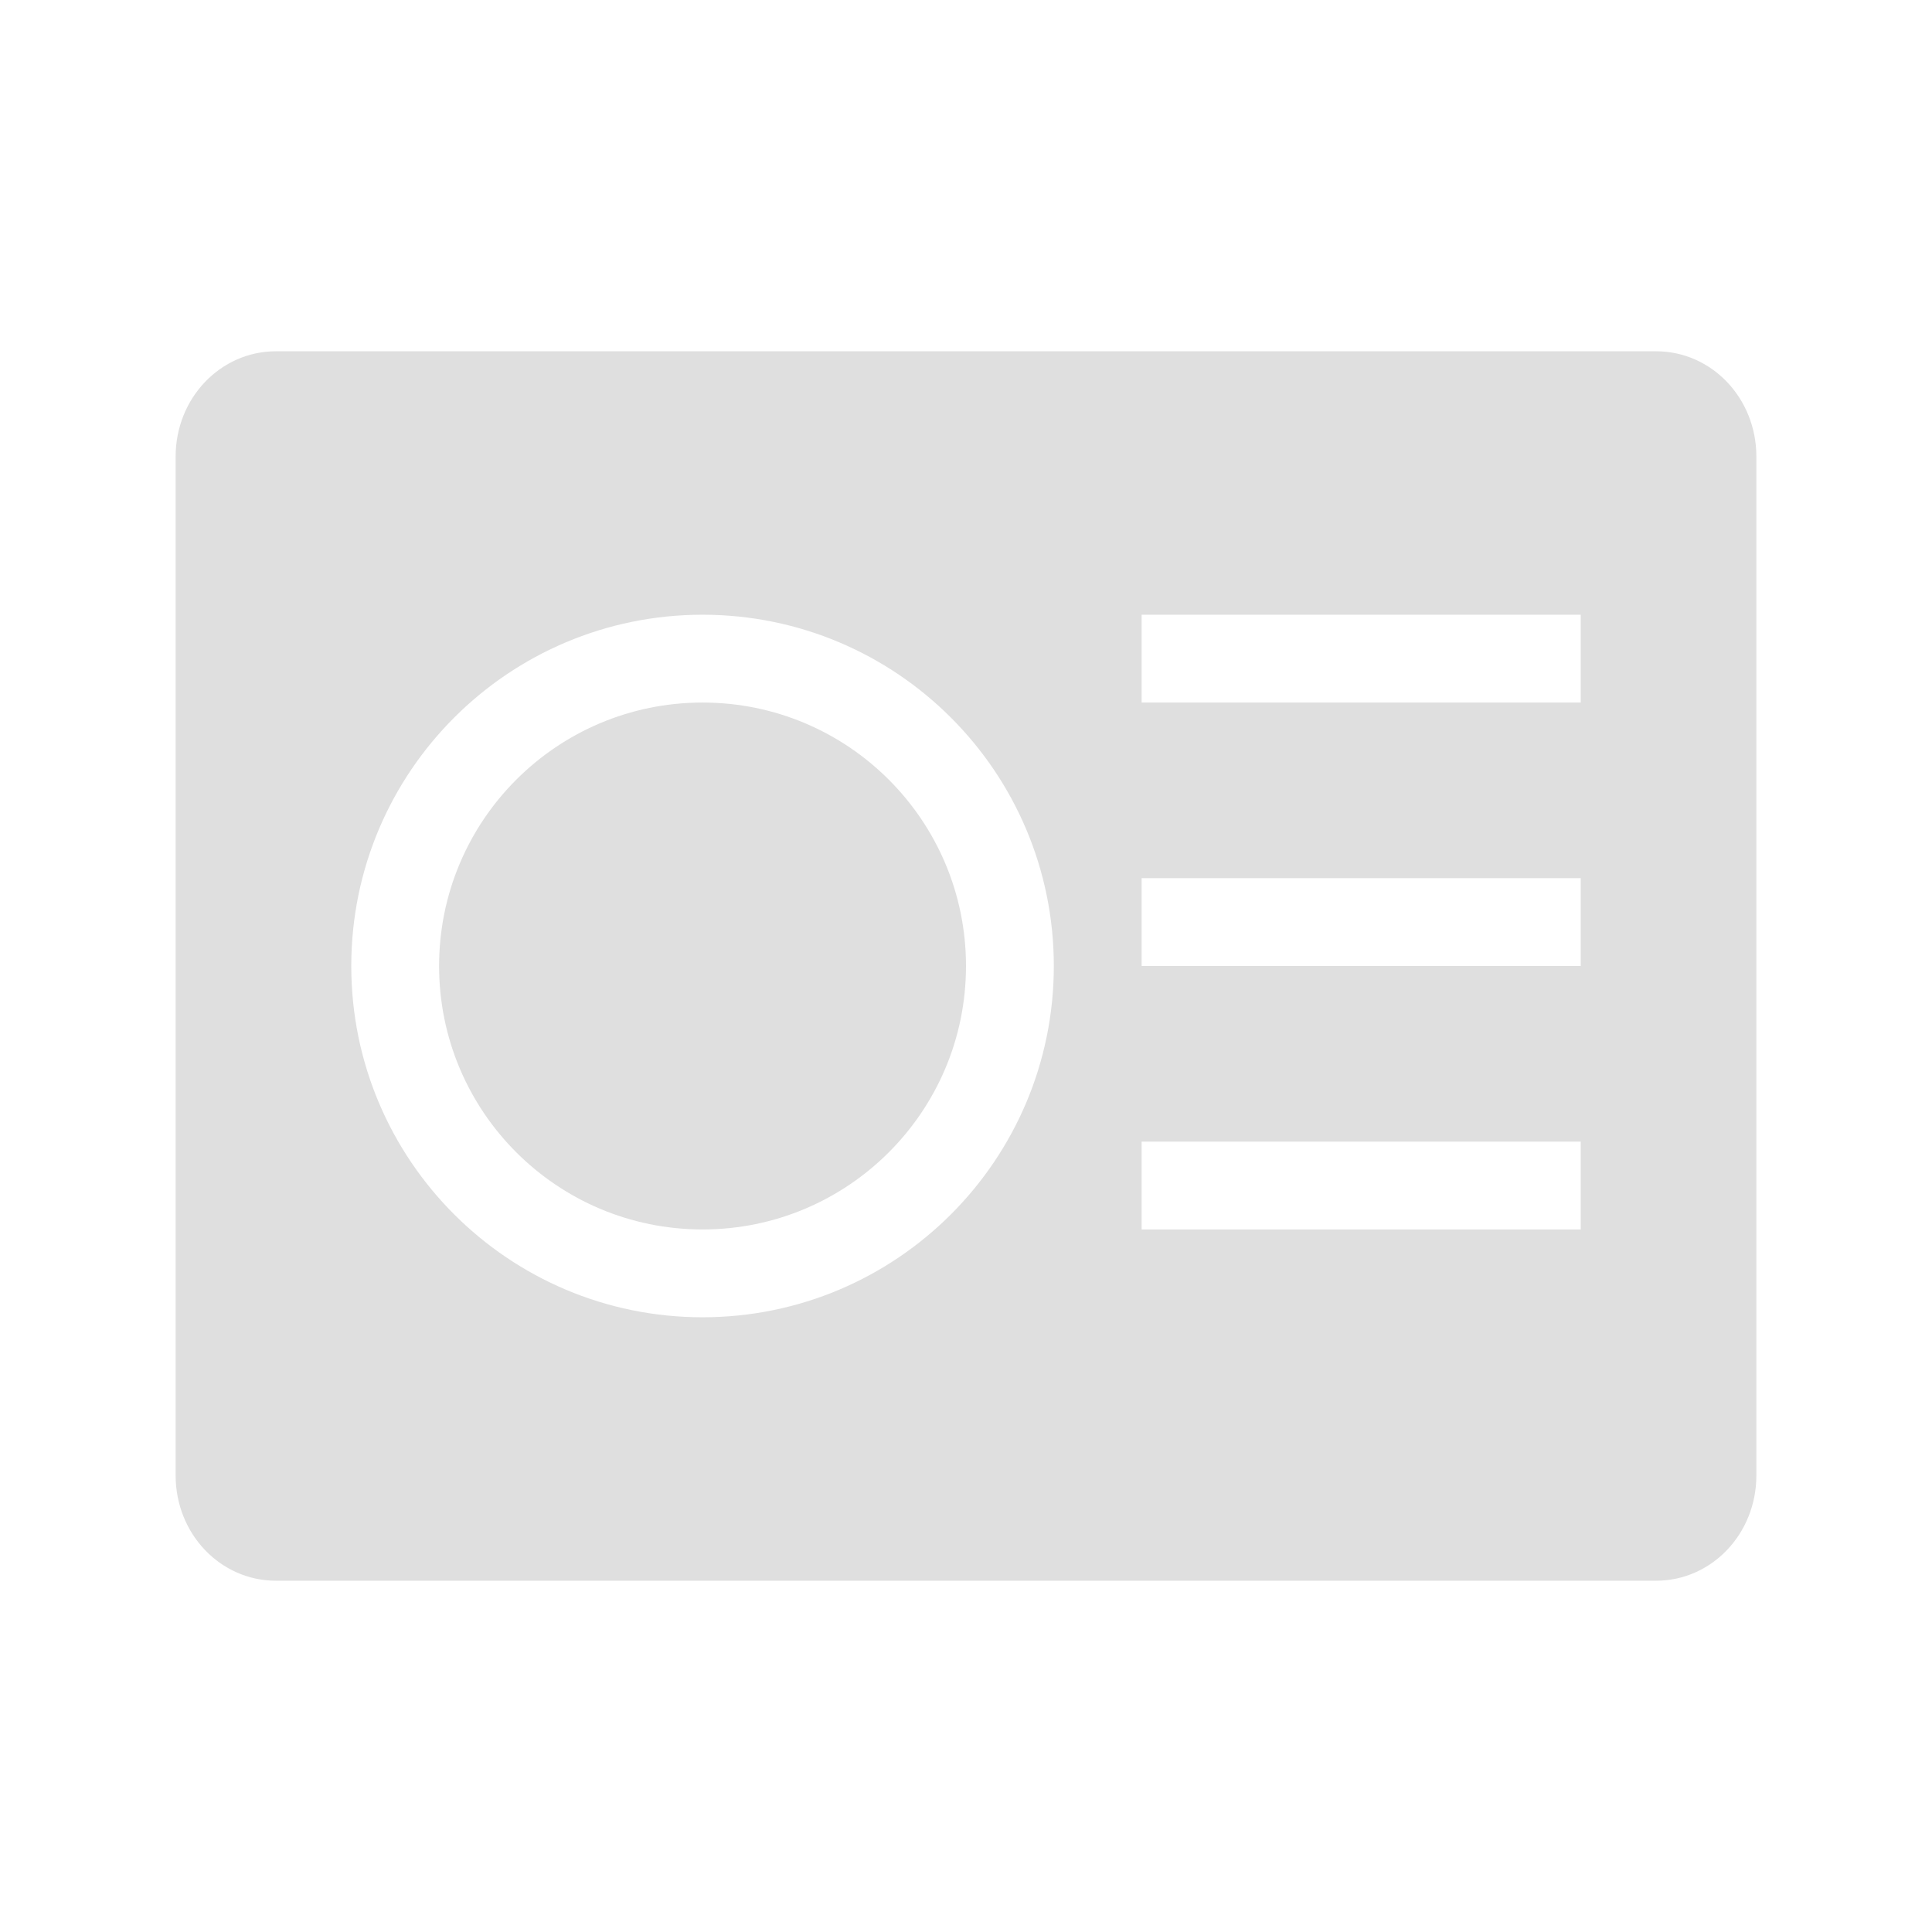
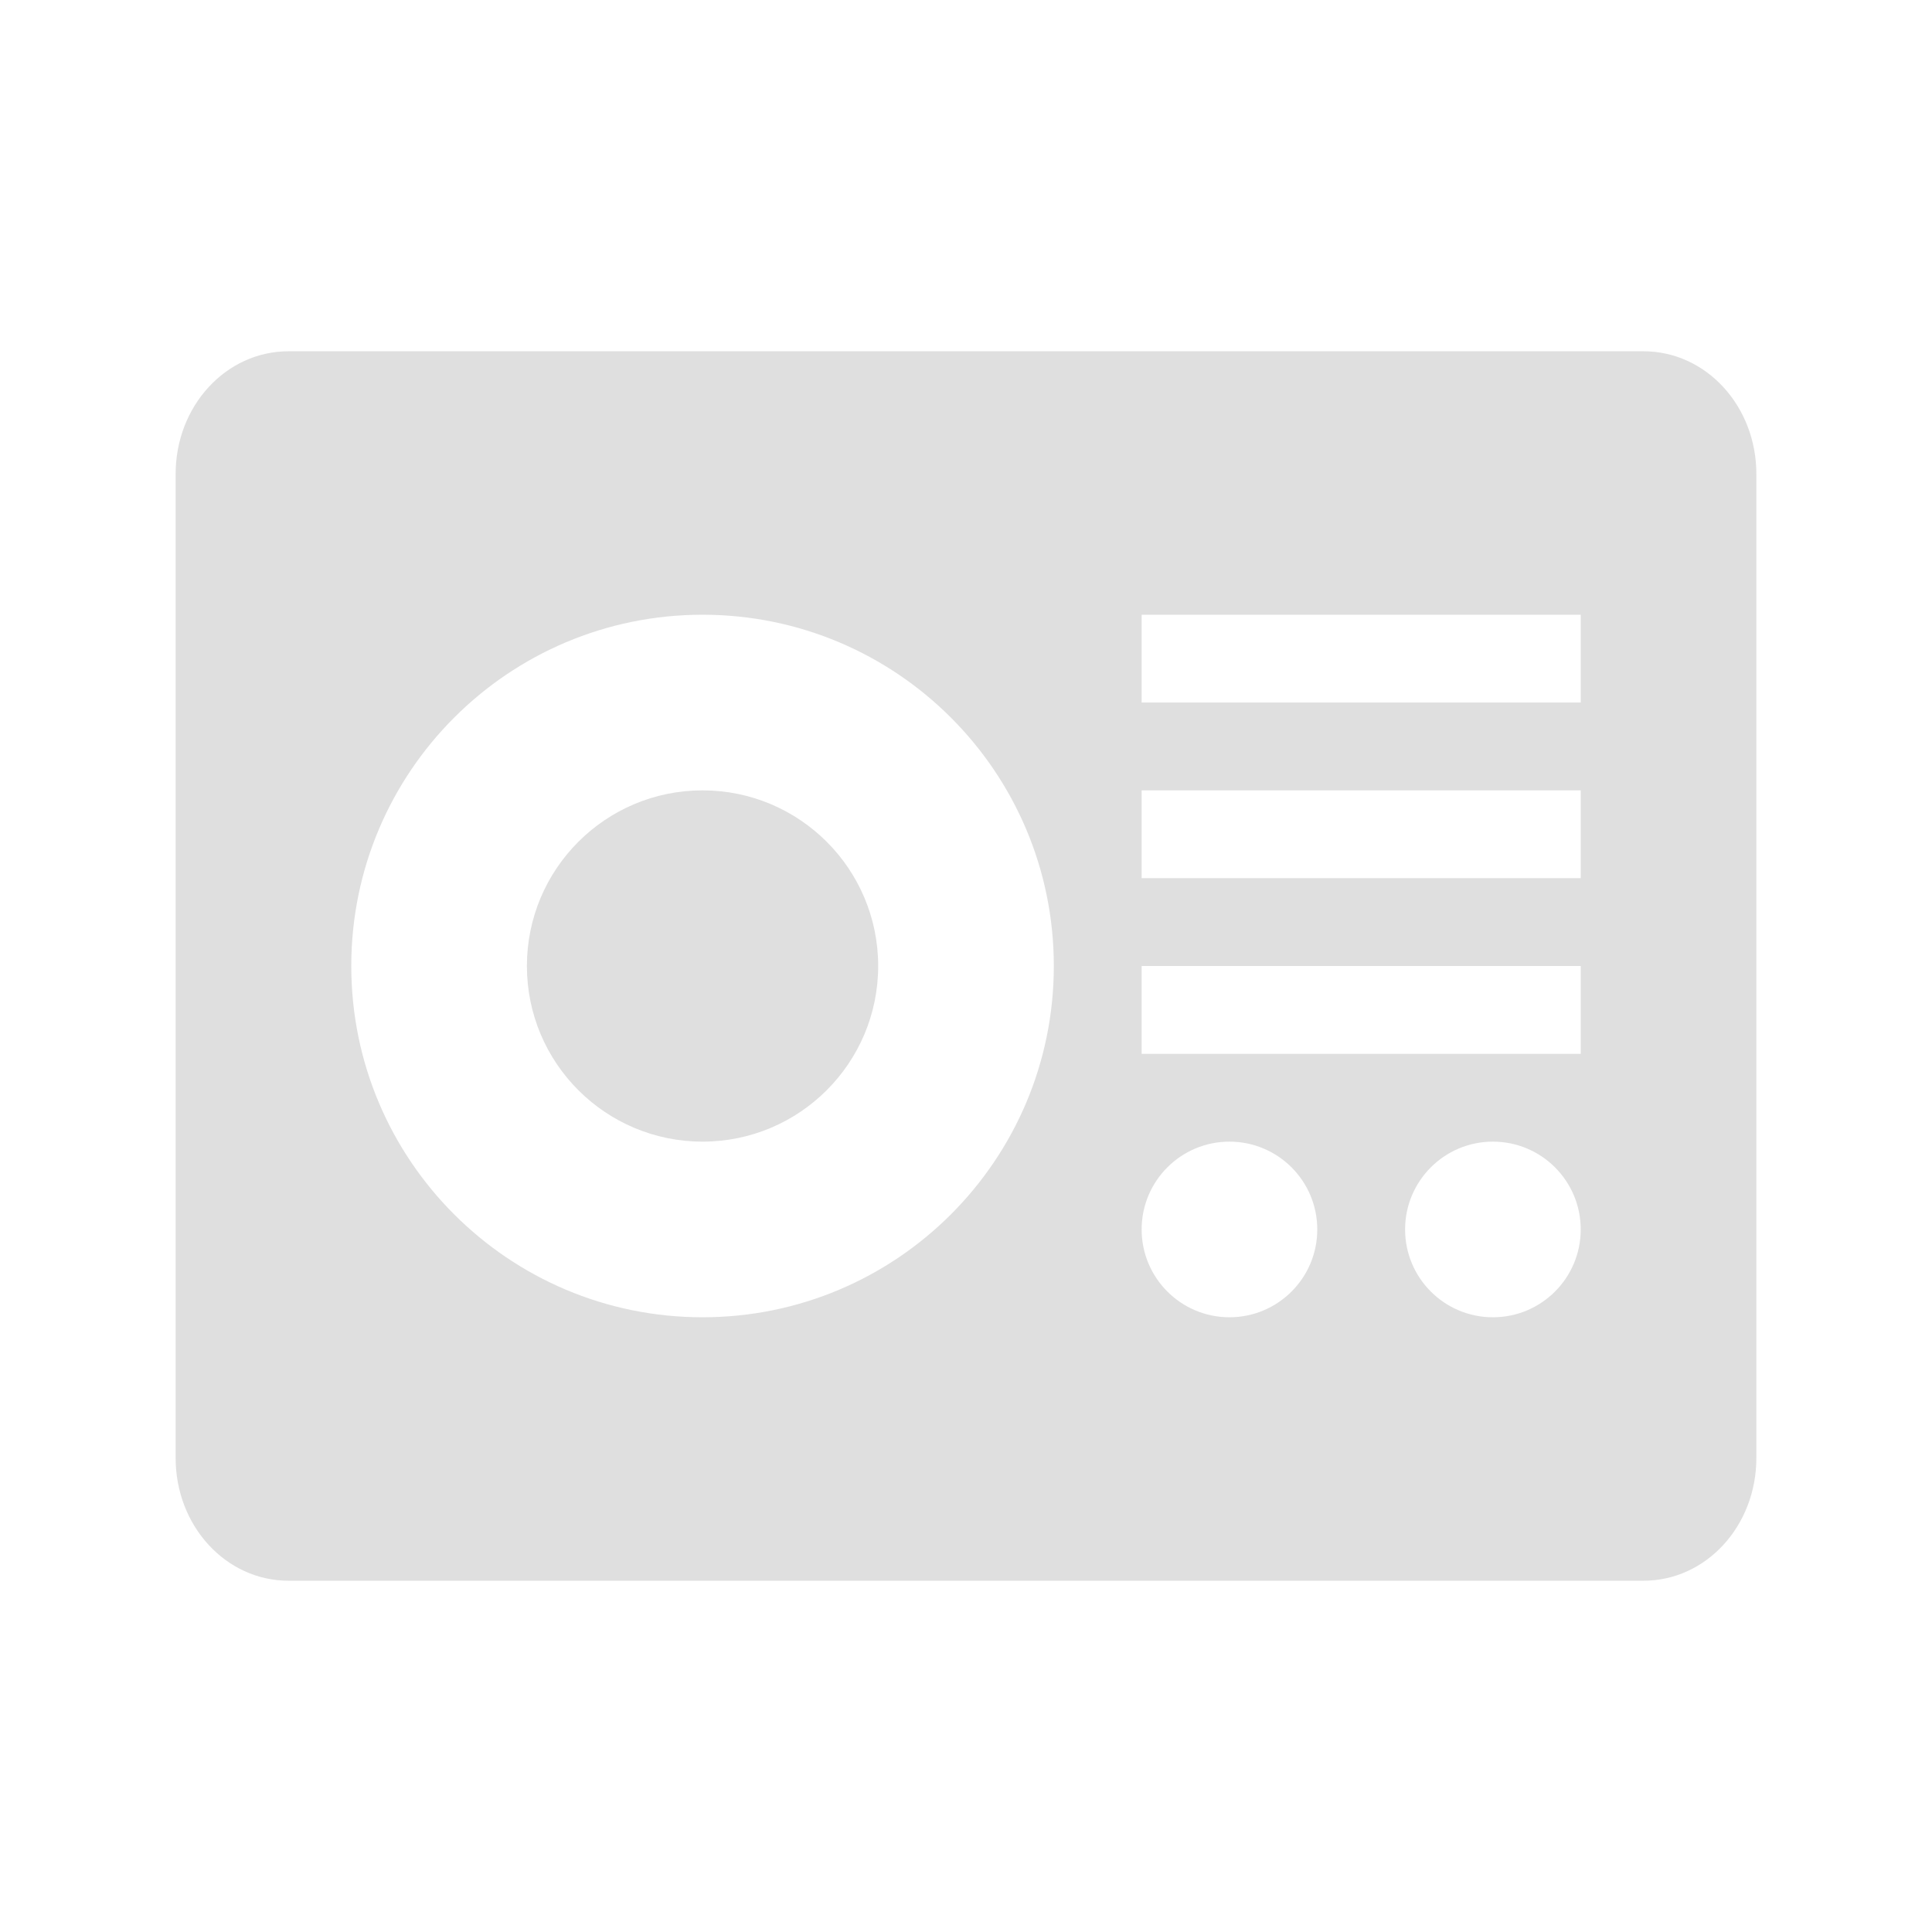
<svg xmlns="http://www.w3.org/2000/svg" width="22" height="22" version="1.1">
  <defs>
    <style id="current-color-scheme" type="text/css">
   .ColorScheme-Text { color:#dfdfdf; } .ColorScheme-Highlight { color:#4285f4; } .ColorScheme-NeutralText { color:#ff9800; } .ColorScheme-PositiveText { color:#4caf50; } .ColorScheme-NegativeText { color:#f44336; }
  </style>
  </defs>
-   <g transform="translate(-421.71 -525.79)">
-     <path style="fill:currentColor" class="ColorScheme-Text" d="m3.143 4c-0.633 0-1.143 0.534-1.143 1.199v11.602c0 0.665 0.509 1.199 1.143 1.199h15.714c0.634 0 1.143-0.534 1.143-1.199v-11.602c0-0.665-0.509-1.199-1.143-1.199h-15.714zm4.857 3c2.209 0 4 1.791 4 4 0 2.209-1.791 4-4 4-2.209 0-4-1.791-4-4 0-2.209 1.791-4 4-4zm5 0h5v1h-5v-1zm-5 1c-1.657 0-3 1.343-3 3 0 1.657 1.343 3 3 3 1.657 0 3-1.343 3-3 0-1.657-1.343-3-3-3zm5 2h5v1h-5v-1zm0 3h5v1h-5v-1z" transform="translate(421.71 525.79)" />
-   </g>
+   <path style="fill:currentColor" class="ColorScheme-Text" d="M 3.285 4 C 2.573 4 2 4.623 2 5.398 L 2 16.602 C 2 17.377 2.573 18 3.285 18 L 18.715 18 C 19.427 18 20 17.377 20 16.602 L 20 5.398 C 20 4.623 19.427 4 18.715 4 L 3.285 4 z M 8 7 C 10.209 7 12 8.791 12 11 C 12 13.209 10.209 15 8 15 C 5.791 15 4 13.209 4 11 C 4 8.791 5.791 7 8 7 z M 13 7 L 18 7 L 18 8 L 13 8 L 13 7 z M 8 9 A 2 2 0 0 0 6 11 A 2 2 0 0 0 8 13 A 2 2 0 0 0 10 11 A 2 2 0 0 0 8 9 z M 13 9 L 18 9 L 18 10 L 13 10 L 13 9 z M 13 11 L 18 11 L 18 12 L 13 12 L 13 11 z M 14 13 A 1 1 0 0 1 15 14 A 1 1 0 0 1 14 15 A 1 1 0 0 1 13 14 A 1 1 0 0 1 14 13 z M 17 13 A 1 1 0 0 1 18 14 A 1 1 0 0 1 17 15 A 1 1 0 0 1 16 14 A 1 1 0 0 1 17 13 z" />
</svg>
